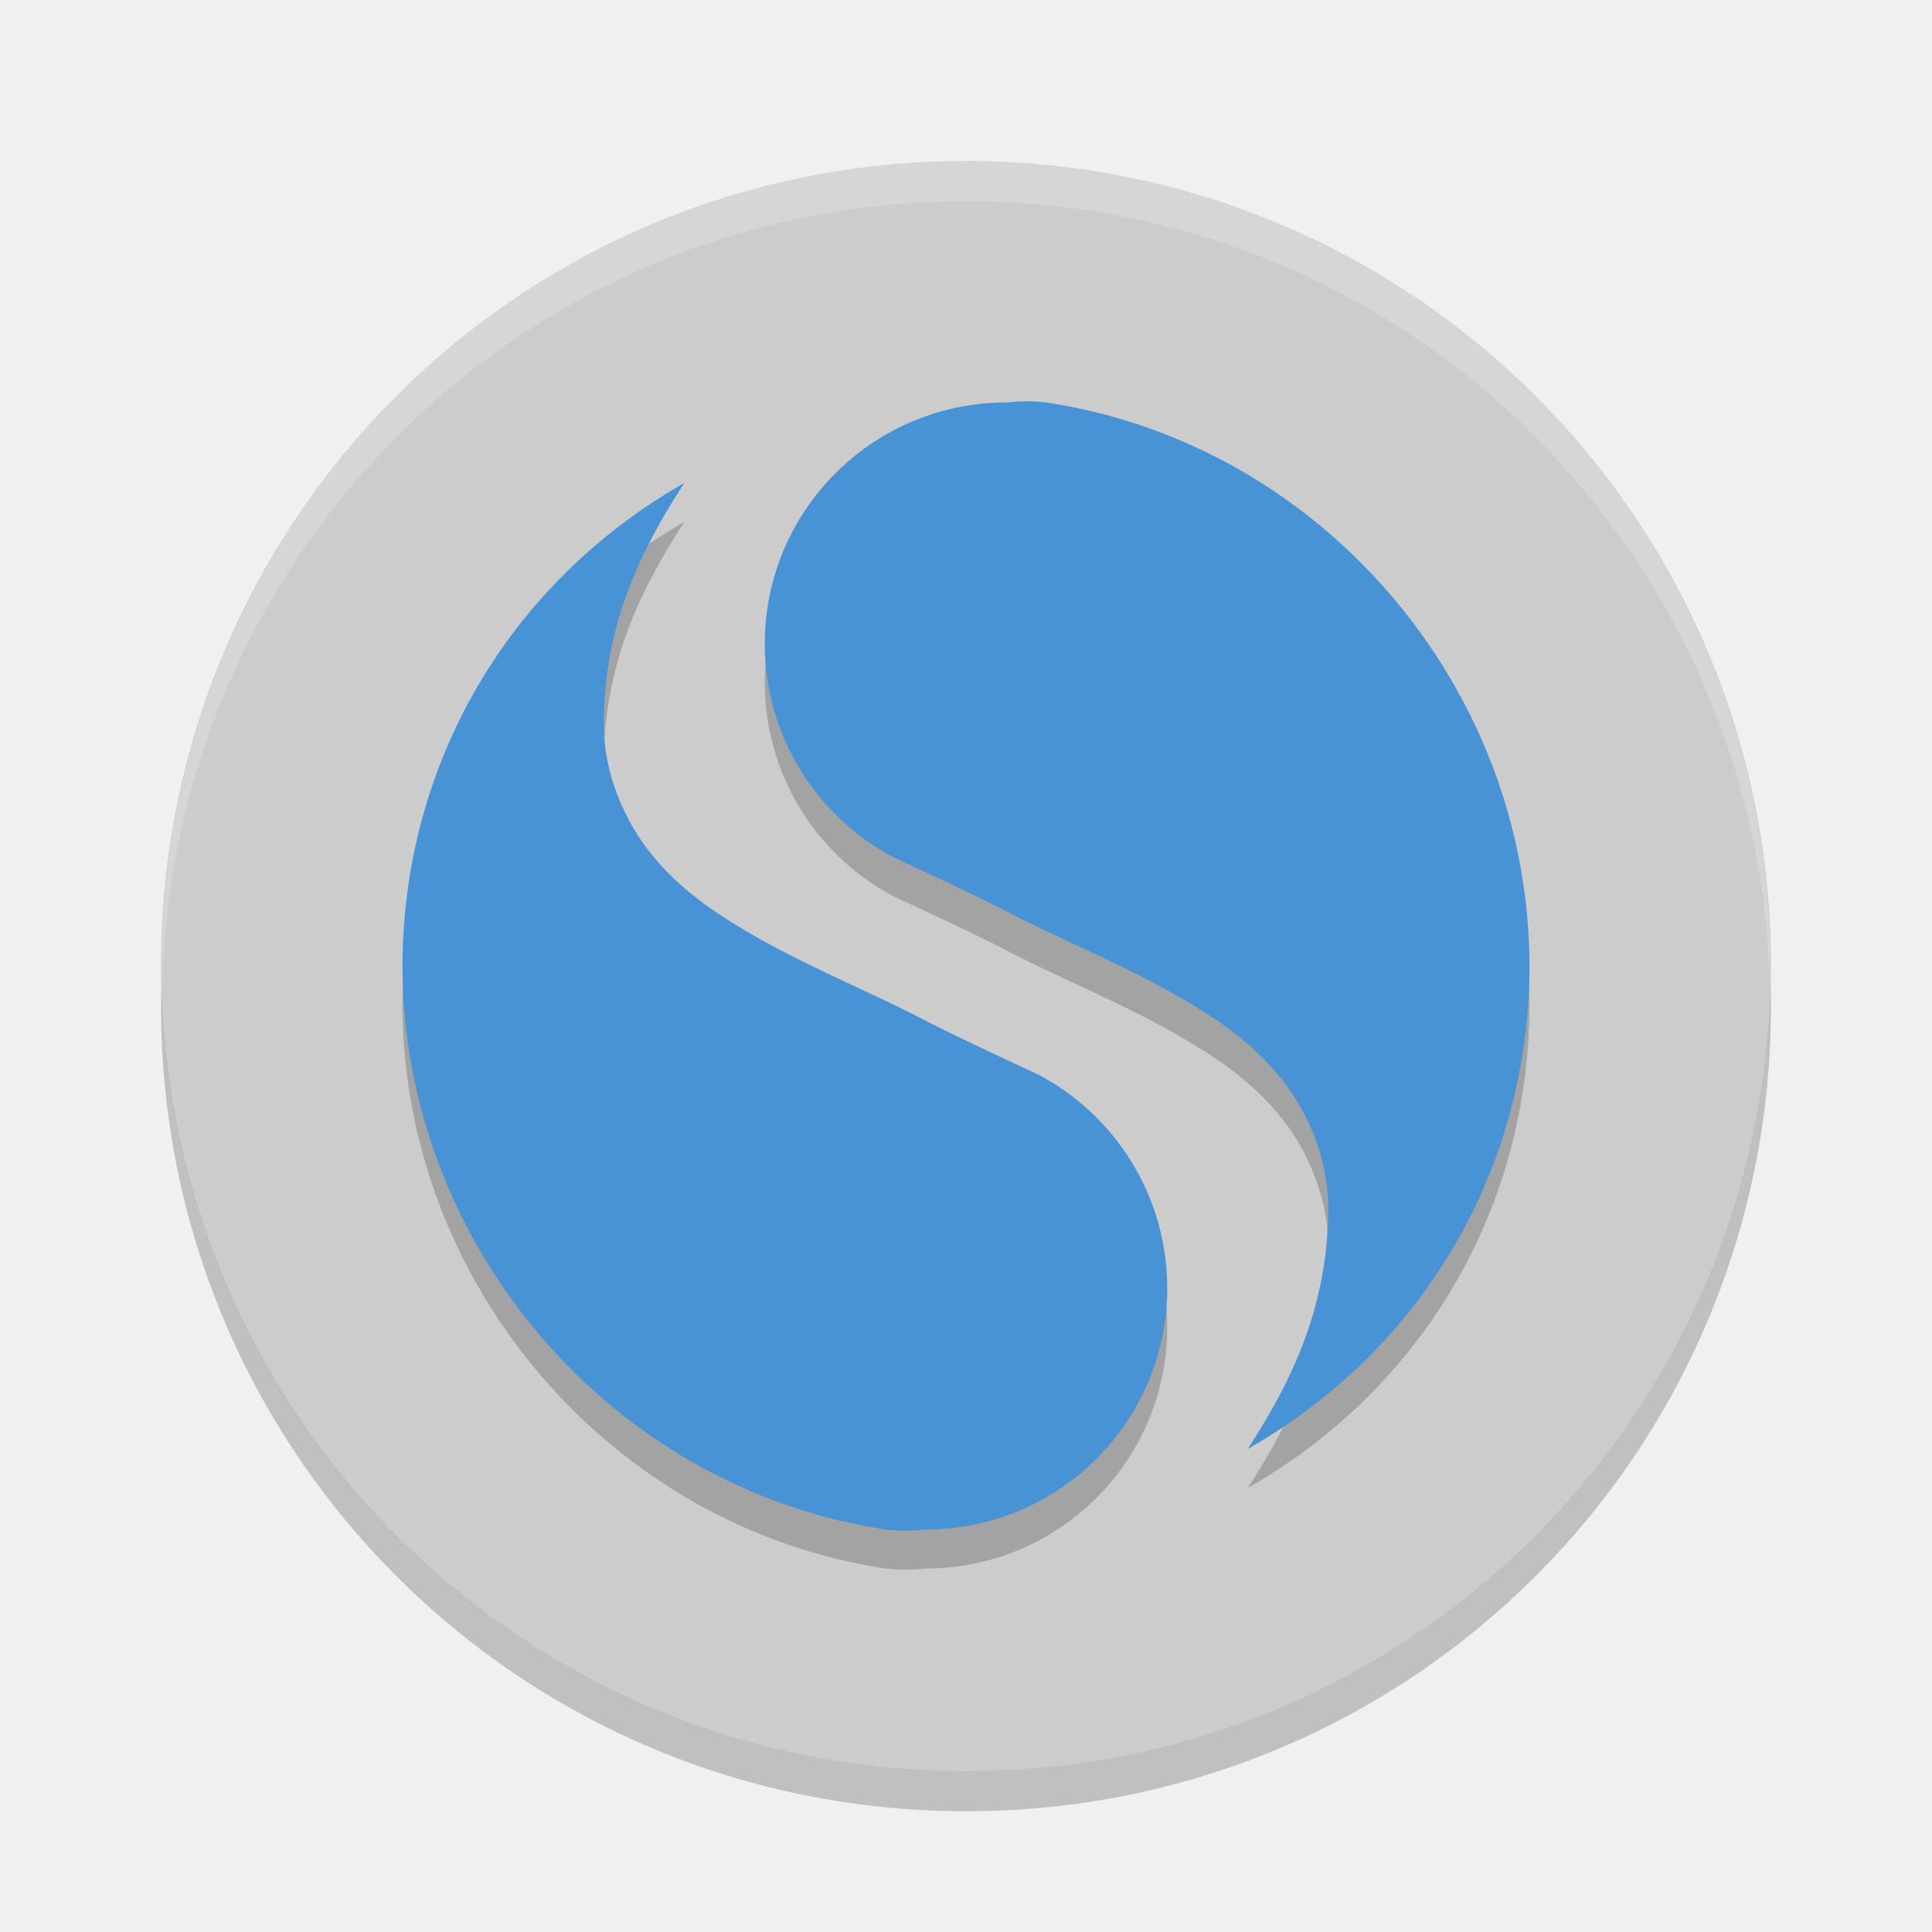
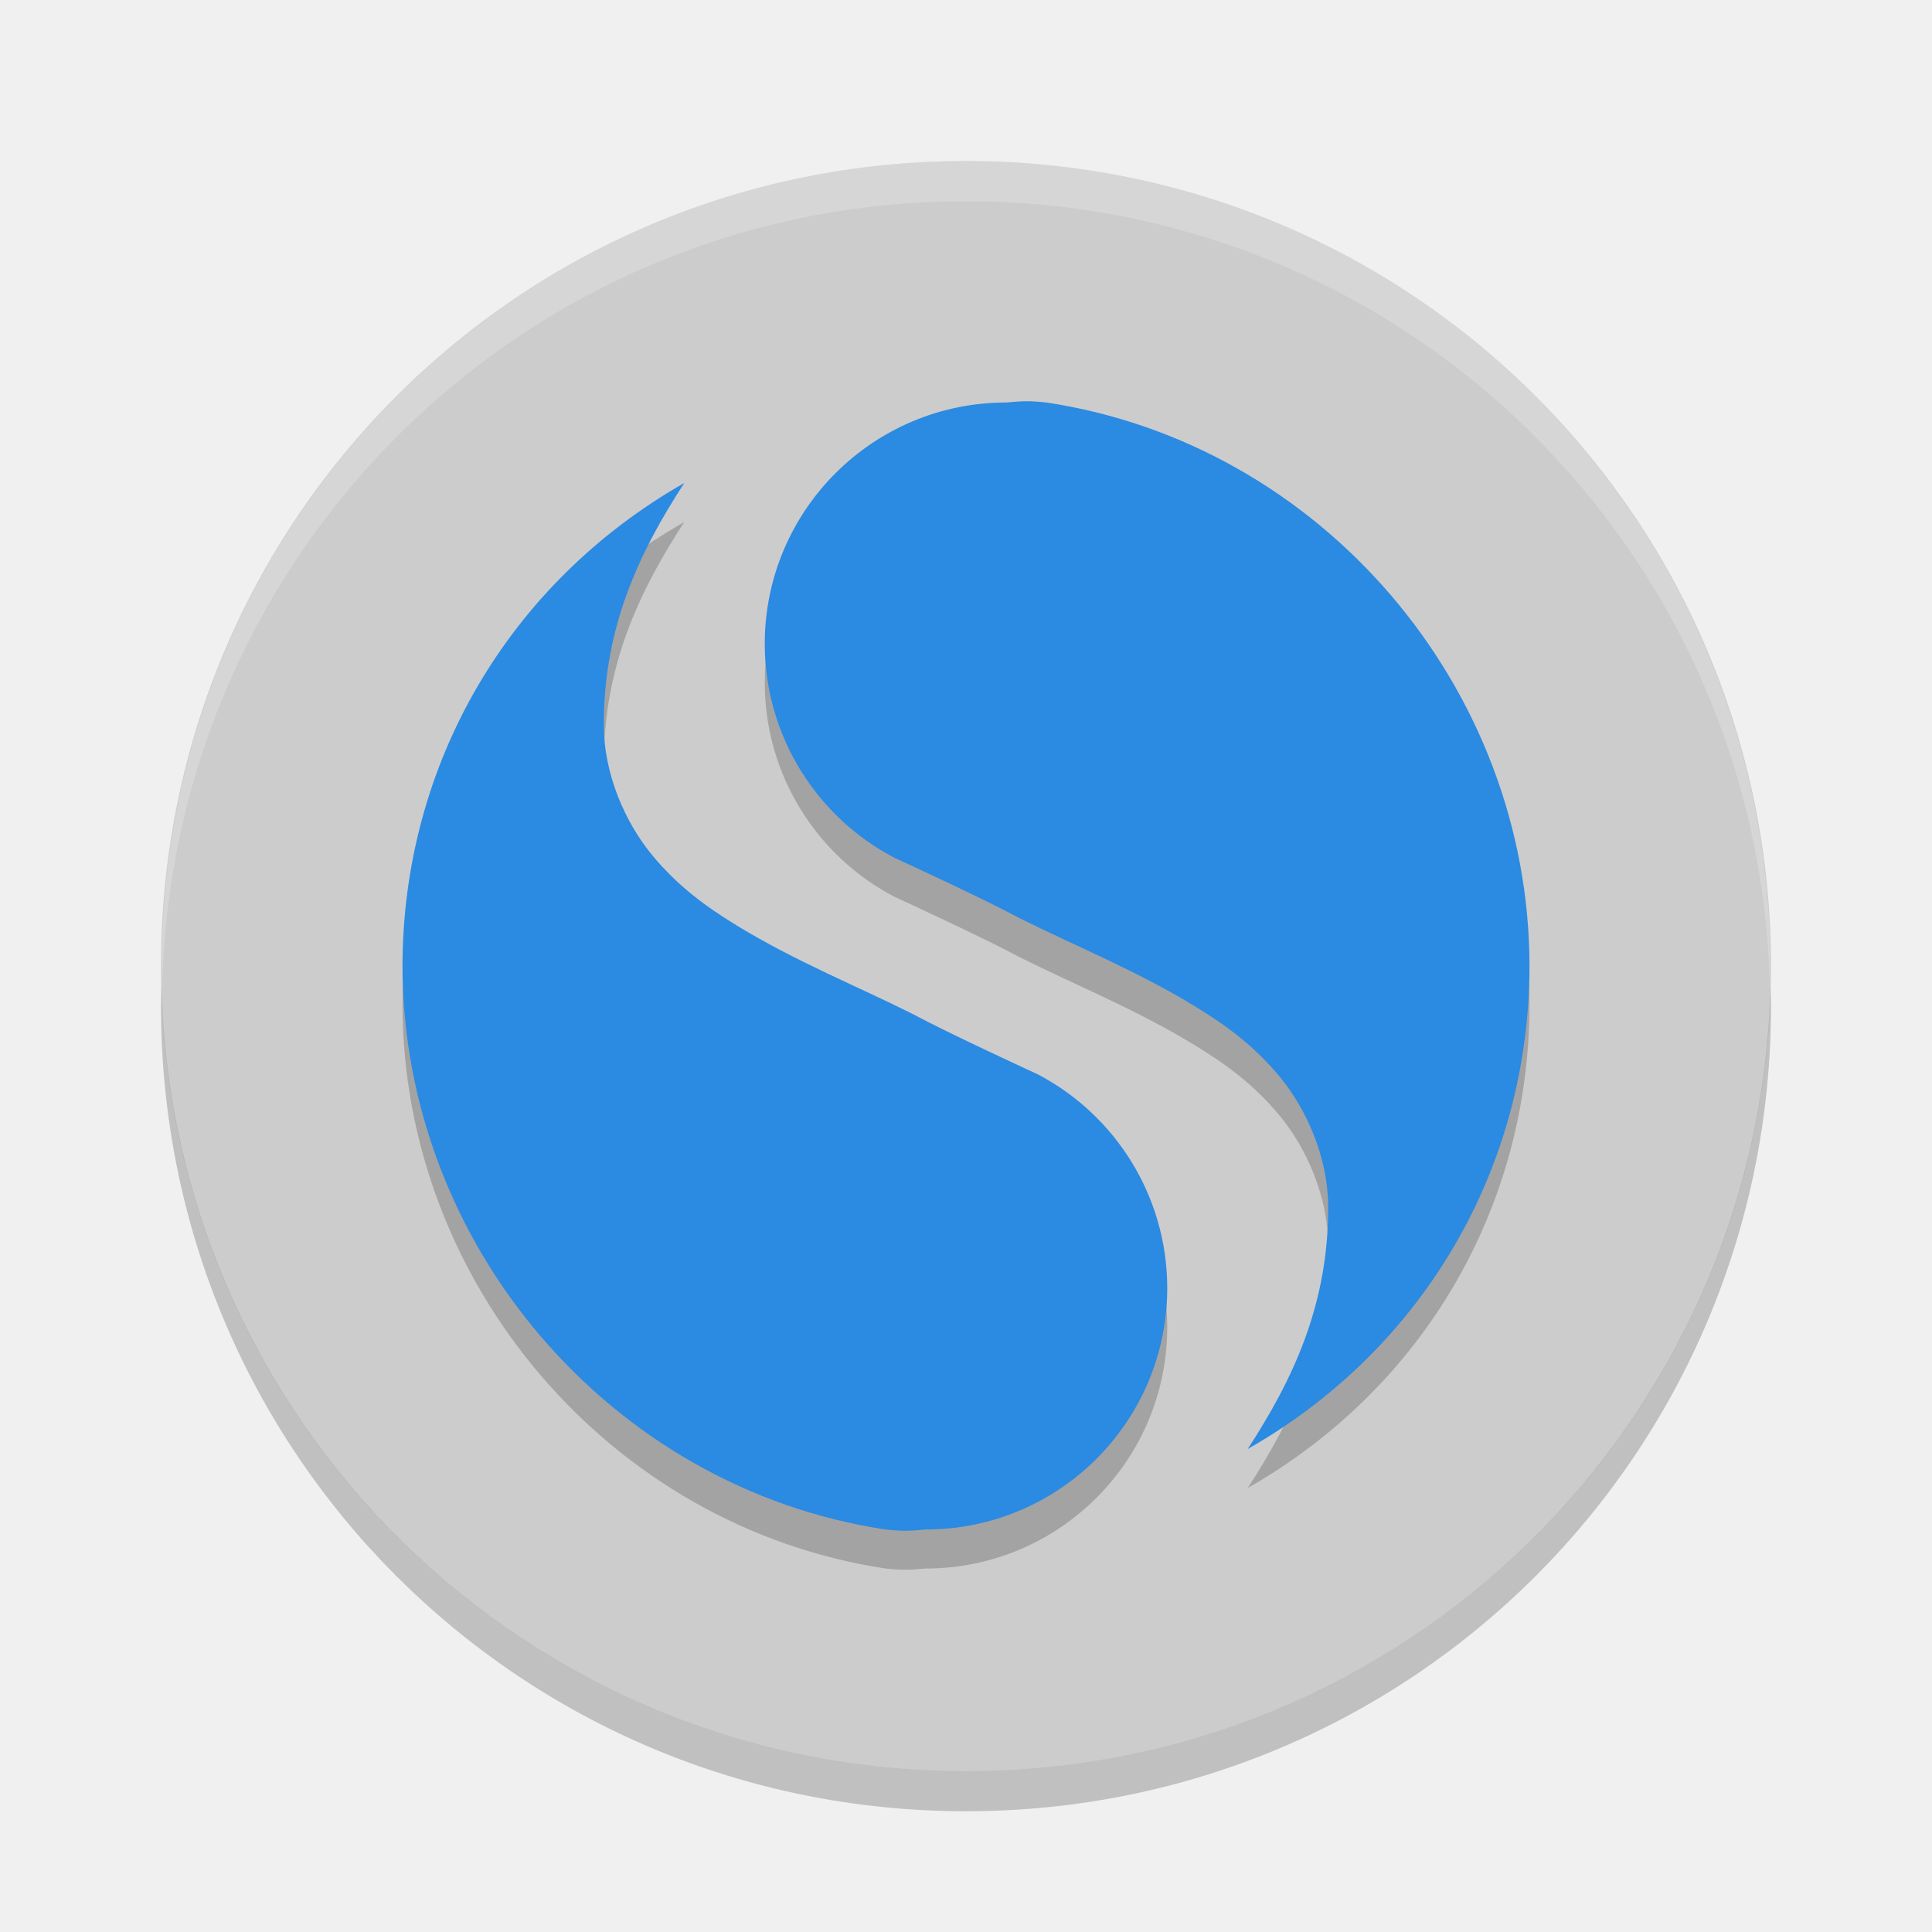
<svg xmlns="http://www.w3.org/2000/svg" width="48" height="48" version="1">
  <path fill="#ccc" d="m24 4c-11.08 0-20 8.92-20 20s8.92 20 20 20 20-8.92 20-20-8.92-20-20-20z" />
  <path fill="#fff" opacity=".2" d="m24 4c11.07 0 19.982 8.92 19.982 20 0 0.168-0.008 0.333-0.012 0.5-0.264-10.846-9.068-19.5-19.97-19.5s-19.706 8.654-19.97 19.5c-0.004-0.167-0.012-0.332-0.012-0.5 0-11.08 8.912-20 19.982-20z" />
  <path opacity=".2" d="m4.012 24.5c-0.004 0.167-0.012 0.332-0.012 0.5 0 11.08 8.92 20 20 20s20-8.92 20-20c0-0.168-0.008-0.333-0.012-0.5-0.264 10.846-9.076 19.5-19.988 19.5s-19.724-8.654-19.988-19.5z" />
  <g opacity=".2" transform="translate(0 .96913)">
    <path d="m17 12c-4.363 2.487-6.993 6.978-7 12 0.009 6.917 5.16 12.966 12 14 0.49 0.052 0.639 0.029 1 0 3.314 0 6-2.686 6-6-0.003-2.274-1.284-4.305-3.234-5.317 0 0-2.154-0.987-3.107-1.499-1.381-0.691-2.9-1.302-4.347-2.186-0.724-0.442-1.455-0.958-2.112-1.756-0.656-0.797-1.199-1.992-1.199-3.242 0-2.425 0.877-4.273 2-6z" />
    <path d="m31 36c4.363-2.487 6.993-6.978 7-12-0.009-6.917-5.16-12.966-12-14-0.49-0.052-0.639-0.029-1 0-3.314 0-6 2.686-6 6 0.003 2.274 1.284 4.305 3.234 5.317 0 0 2.154 0.987 3.107 1.499 1.381 0.69 2.901 1.301 4.348 2.186 0.724 0.442 1.455 0.958 2.111 1.756 0.656 0.797 1.199 1.992 1.199 3.242 0 2.425-0.877 4.273-2 6z" />
  </g>
-   <g fill="#4893d5">
+   <g fill="#2b8ae2">
    <path d="m17 12c-4.363 2.487-6.993 6.978-7 12 0.009 6.917 5.16 12.966 12 14 0.49 0.052 0.639 0.029 1 0 3.314 0 6-2.686 6-6-0.003-2.274-1.284-4.305-3.234-5.317 0 0-2.154-0.987-3.107-1.499-1.381-0.691-2.9-1.302-4.347-2.186-0.724-0.442-1.455-0.958-2.112-1.756-0.656-0.797-1.199-1.992-1.199-3.242 0-2.425 0.877-4.273 2-6z" />
    <path d="m31 36c4.363-2.487 6.993-6.978 7-12-0.009-6.917-5.16-12.966-12-14-0.49-0.052-0.639-0.029-1 0-3.314 0-6 2.686-6 6 0.003 2.274 1.284 4.305 3.234 5.317 0 0 2.154 0.987 3.107 1.499 1.381 0.69 2.901 1.301 4.348 2.186 0.724 0.442 1.455 0.958 2.111 1.756 0.656 0.797 1.199 1.992 1.199 3.242 0 2.425-0.877 4.273-2 6z" />
  </g>
</svg>
